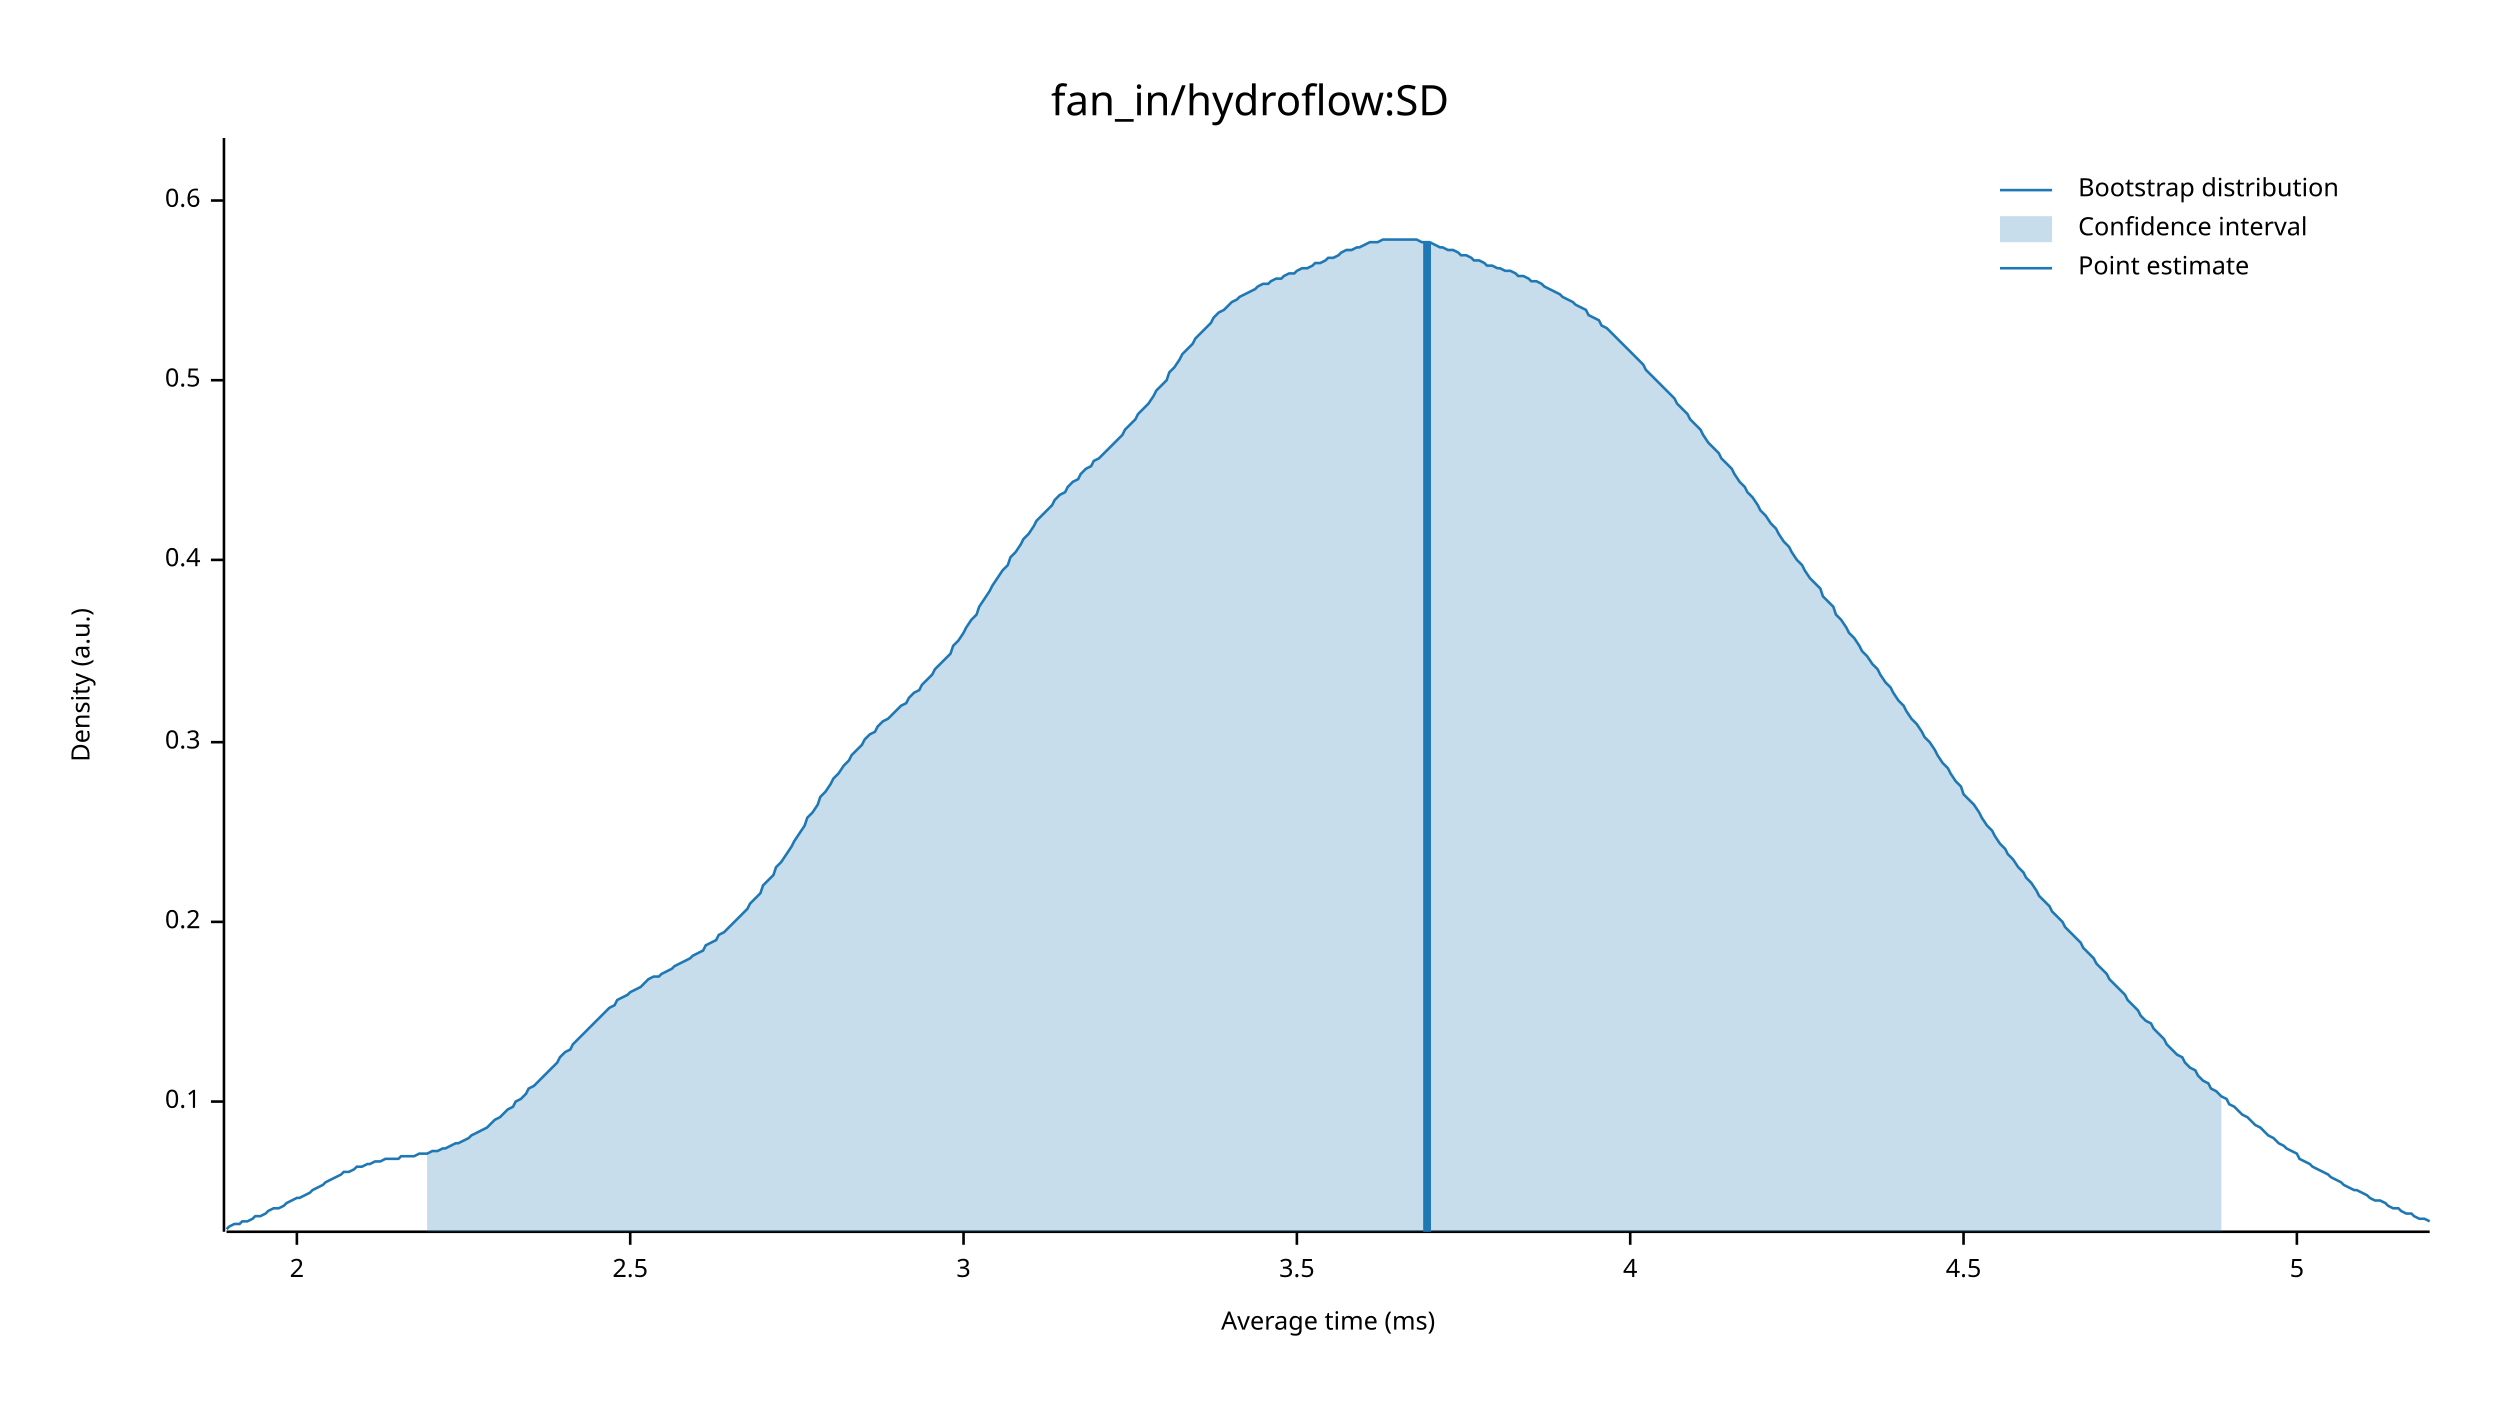
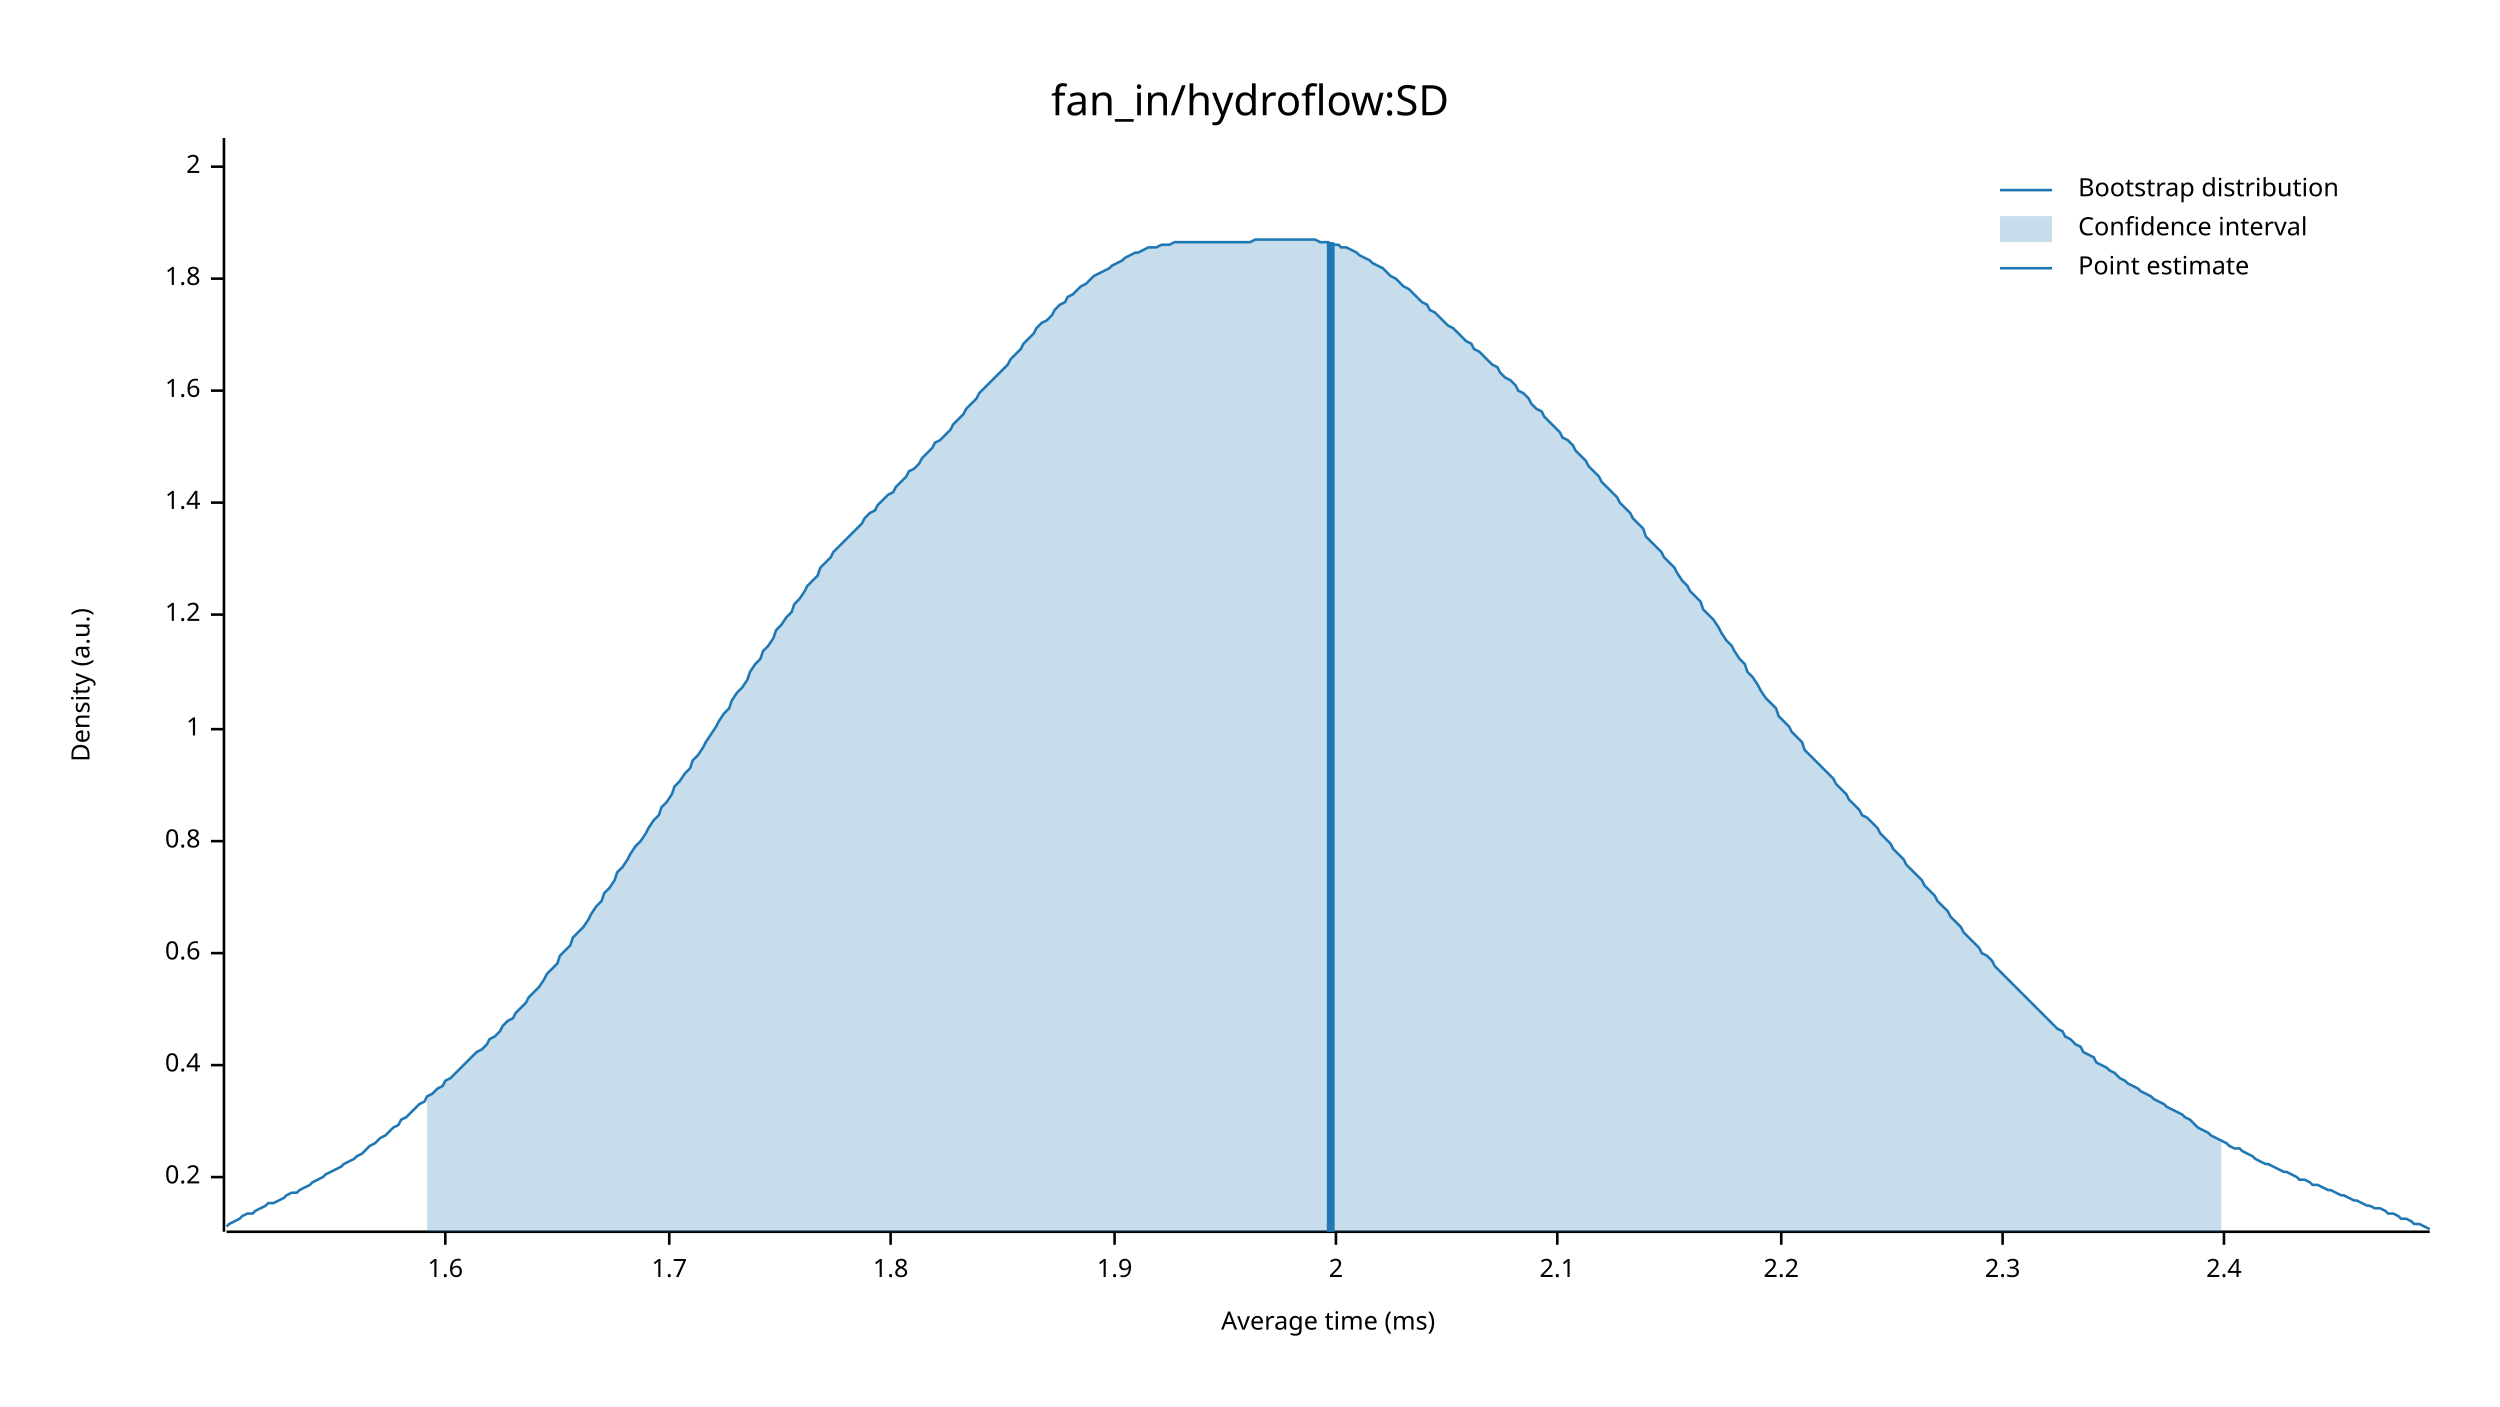
<svg xmlns="http://www.w3.org/2000/svg" width="960" height="540" viewBox="0 0 960 540">
  <text x="480" y="32" dy="0.76em" text-anchor="middle" font-family="sans-serif" font-size="16.129" opacity="1" fill="#000000">
fan_in/hydroflow:SD
</text>
  <text x="27" y="263" dy="0.76em" text-anchor="middle" font-family="sans-serif" font-size="9.677" opacity="1" fill="#000000" transform="rotate(270, 27, 263)">
Density (a.u.)
</text>
  <text x="510" y="513" dy="-0.5ex" text-anchor="middle" font-family="sans-serif" font-size="9.677" opacity="1" fill="#000000">
Average time (ms)
</text>
  <polyline fill="none" opacity="1" stroke="#000000" stroke-width="1" points="86,53 86,473 " />
-   <text x="77" y="423" dy="0.5ex" text-anchor="end" font-family="sans-serif" font-size="9.677" opacity="1" fill="#000000">
- 0.1
- </text>
-   <polyline fill="none" opacity="1" stroke="#000000" stroke-width="1" points="81,423 86,423 " />
-   <text x="77" y="354" dy="0.5ex" text-anchor="end" font-family="sans-serif" font-size="9.677" opacity="1" fill="#000000">
+   <text x="77" y="452" dy="0.5ex" text-anchor="end" font-family="sans-serif" font-size="9.677" opacity="1" fill="#000000">
0.2
</text>
-   <polyline fill="none" opacity="1" stroke="#000000" stroke-width="1" points="81,354 86,354 " />
-   <text x="77" y="285" dy="0.5ex" text-anchor="end" font-family="sans-serif" font-size="9.677" opacity="1" fill="#000000">
- 0.3
- </text>
-   <polyline fill="none" opacity="1" stroke="#000000" stroke-width="1" points="81,285 86,285 " />
-   <text x="77" y="215" dy="0.5ex" text-anchor="end" font-family="sans-serif" font-size="9.677" opacity="1" fill="#000000">
+   <polyline fill="none" opacity="1" stroke="#000000" stroke-width="1" points="81,452 86,452 " />
+   <text x="77" y="409" dy="0.5ex" text-anchor="end" font-family="sans-serif" font-size="9.677" opacity="1" fill="#000000">
0.4
</text>
-   <polyline fill="none" opacity="1" stroke="#000000" stroke-width="1" points="81,215 86,215 " />
-   <text x="77" y="146" dy="0.5ex" text-anchor="end" font-family="sans-serif" font-size="9.677" opacity="1" fill="#000000">
- 0.5
- </text>
-   <polyline fill="none" opacity="1" stroke="#000000" stroke-width="1" points="81,146 86,146 " />
-   <text x="77" y="77" dy="0.5ex" text-anchor="end" font-family="sans-serif" font-size="9.677" opacity="1" fill="#000000">
+   <polyline fill="none" opacity="1" stroke="#000000" stroke-width="1" points="81,409 86,409 " />
+   <text x="77" y="366" dy="0.5ex" text-anchor="end" font-family="sans-serif" font-size="9.677" opacity="1" fill="#000000">
0.6
</text>
-   <polyline fill="none" opacity="1" stroke="#000000" stroke-width="1" points="81,77 86,77 " />
-   <polyline fill="none" opacity="1" stroke="#000000" stroke-width="1" points="87,473 933,473 " />
-   <text x="114" y="483" dy="0.76em" text-anchor="middle" font-family="sans-serif" font-size="9.677" opacity="1" fill="#000000">
+   <polyline fill="none" opacity="1" stroke="#000000" stroke-width="1" points="81,366 86,366 " />
+   <text x="77" y="323" dy="0.5ex" text-anchor="end" font-family="sans-serif" font-size="9.677" opacity="1" fill="#000000">
+ 0.8
+ </text>
+   <polyline fill="none" opacity="1" stroke="#000000" stroke-width="1" points="81,323 86,323 " />
+   <text x="77" y="280" dy="0.5ex" text-anchor="end" font-family="sans-serif" font-size="9.677" opacity="1" fill="#000000">
+ 1
+ </text>
+   <polyline fill="none" opacity="1" stroke="#000000" stroke-width="1" points="81,280 86,280 " />
+   <text x="77" y="236" dy="0.5ex" text-anchor="end" font-family="sans-serif" font-size="9.677" opacity="1" fill="#000000">
+ 1.2
+ </text>
+   <polyline fill="none" opacity="1" stroke="#000000" stroke-width="1" points="81,236 86,236 " />
+   <text x="77" y="193" dy="0.5ex" text-anchor="end" font-family="sans-serif" font-size="9.677" opacity="1" fill="#000000">
+ 1.4
+ </text>
+   <polyline fill="none" opacity="1" stroke="#000000" stroke-width="1" points="81,193 86,193 " />
+   <text x="77" y="150" dy="0.5ex" text-anchor="end" font-family="sans-serif" font-size="9.677" opacity="1" fill="#000000">
+ 1.6
+ </text>
+   <polyline fill="none" opacity="1" stroke="#000000" stroke-width="1" points="81,150 86,150 " />
+   <text x="77" y="107" dy="0.5ex" text-anchor="end" font-family="sans-serif" font-size="9.677" opacity="1" fill="#000000">
+ 1.8
+ </text>
+   <polyline fill="none" opacity="1" stroke="#000000" stroke-width="1" points="81,107 86,107 " />
+   <text x="77" y="64" dy="0.5ex" text-anchor="end" font-family="sans-serif" font-size="9.677" opacity="1" fill="#000000">
2
</text>
-   <polyline fill="none" opacity="1" stroke="#000000" stroke-width="1" points="114,473 114,478 " />
-   <text x="242" y="483" dy="0.76em" text-anchor="middle" font-family="sans-serif" font-size="9.677" opacity="1" fill="#000000">
- 2.5
+   <polyline fill="none" opacity="1" stroke="#000000" stroke-width="1" points="81,64 86,64 " />
+   <polyline fill="none" opacity="1" stroke="#000000" stroke-width="1" points="87,473 933,473 " />
+   <text x="171" y="483" dy="0.76em" text-anchor="middle" font-family="sans-serif" font-size="9.677" opacity="1" fill="#000000">
+ 1.6
</text>
-   <polyline fill="none" opacity="1" stroke="#000000" stroke-width="1" points="242,473 242,478 " />
-   <text x="370" y="483" dy="0.76em" text-anchor="middle" font-family="sans-serif" font-size="9.677" opacity="1" fill="#000000">
- 3
+   <polyline fill="none" opacity="1" stroke="#000000" stroke-width="1" points="171,473 171,478 " />
+   <text x="257" y="483" dy="0.76em" text-anchor="middle" font-family="sans-serif" font-size="9.677" opacity="1" fill="#000000">
+ 1.7
</text>
-   <polyline fill="none" opacity="1" stroke="#000000" stroke-width="1" points="370,473 370,478 " />
-   <text x="498" y="483" dy="0.76em" text-anchor="middle" font-family="sans-serif" font-size="9.677" opacity="1" fill="#000000">
- 3.5
+   <polyline fill="none" opacity="1" stroke="#000000" stroke-width="1" points="257,473 257,478 " />
+   <text x="342" y="483" dy="0.76em" text-anchor="middle" font-family="sans-serif" font-size="9.677" opacity="1" fill="#000000">
+ 1.8
</text>
-   <polyline fill="none" opacity="1" stroke="#000000" stroke-width="1" points="498,473 498,478 " />
-   <text x="626" y="483" dy="0.76em" text-anchor="middle" font-family="sans-serif" font-size="9.677" opacity="1" fill="#000000">
- 4
+   <polyline fill="none" opacity="1" stroke="#000000" stroke-width="1" points="342,473 342,478 " />
+   <text x="428" y="483" dy="0.76em" text-anchor="middle" font-family="sans-serif" font-size="9.677" opacity="1" fill="#000000">
+ 1.9
</text>
-   <polyline fill="none" opacity="1" stroke="#000000" stroke-width="1" points="626,473 626,478 " />
-   <text x="754" y="483" dy="0.76em" text-anchor="middle" font-family="sans-serif" font-size="9.677" opacity="1" fill="#000000">
- 4.5
+   <polyline fill="none" opacity="1" stroke="#000000" stroke-width="1" points="428,473 428,478 " />
+   <text x="513" y="483" dy="0.76em" text-anchor="middle" font-family="sans-serif" font-size="9.677" opacity="1" fill="#000000">
+ 2
</text>
-   <polyline fill="none" opacity="1" stroke="#000000" stroke-width="1" points="754,473 754,478 " />
-   <text x="882" y="483" dy="0.76em" text-anchor="middle" font-family="sans-serif" font-size="9.677" opacity="1" fill="#000000">
- 5
+   <polyline fill="none" opacity="1" stroke="#000000" stroke-width="1" points="513,473 513,478 " />
+   <text x="598" y="483" dy="0.76em" text-anchor="middle" font-family="sans-serif" font-size="9.677" opacity="1" fill="#000000">
+ 2.1
</text>
-   <polyline fill="none" opacity="1" stroke="#000000" stroke-width="1" points="882,473 882,478 " />
-   <polyline fill="none" opacity="1" stroke="#1F78B4" stroke-width="1" points="87,472 88,471 90,470 92,470 93,469 95,469 97,468 98,467 100,467 102,466 103,465 105,464 107,464 109,463 110,462 112,461 114,460 115,460 117,459 119,458 120,457 122,456 124,455 125,454 127,453 129,452 131,451 132,450 134,450 136,449 137,448 139,448 141,447 142,447 144,446 146,446 148,445 149,445 151,445 153,445 154,444 156,444 158,444 159,444 161,443 163,443 164,443 166,442 168,442 170,441 171,441 173,440 175,439 176,439 178,438 180,437 181,436 183,435 185,434 187,433 188,432 190,430 192,429 193,428 195,426 197,425 198,423 200,422 202,420 203,418 205,417 207,415 209,413 210,412 212,410 214,408 215,406 217,404 219,403 220,401 222,399 224,397 226,395 227,394 229,392 231,390 232,389 234,387 236,386 237,384 239,383 241,382 242,381 244,380 246,379 248,377 249,376 251,375 253,375 254,374 256,373 258,372 259,371 261,370 263,369 265,368 266,367 268,366 270,365 271,363 273,362 275,361 276,359 278,358 280,356 281,355 283,353 285,351 287,349 288,347 290,345 292,343 293,340 295,338 297,336 298,333 300,331 302,328 304,325 305,323 307,320 309,317 310,314 312,312 314,309 315,306 317,304 319,301 320,299 322,297 324,294 326,292 327,290 329,288 331,286 332,284 334,282 336,281 337,279 339,277 341,276 343,274 344,273 346,271 348,270 349,268 351,266 353,265 354,263 356,261 358,259 359,257 361,255 363,253 365,251 366,248 368,246 370,243 371,241 373,238 375,236 376,233 378,230 380,227 381,225 383,222 385,219 387,217 388,214 390,212 392,209 393,207 395,205 397,202 398,200 400,198 402,196 404,194 405,192 407,190 409,189 410,187 412,185 414,184 415,182 417,180 419,179 420,177 422,176 424,174 426,172 427,171 429,169 431,167 432,165 434,163 436,161 437,159 439,157 441,155 443,152 444,150 446,148 448,146 449,143 451,141 453,138 454,136 456,134 458,132 459,130 461,128 463,126 465,124 466,122 468,120 470,119 471,118 473,116 475,115 476,114 478,113 480,112 482,111 483,110 485,109 487,109 488,108 490,107 492,107 493,106 495,105 497,105 498,104 500,103 502,103 504,102 505,101 507,101 509,100 510,99 512,99 514,98 515,97 517,96 519,96 521,95 522,95 524,94 526,93 527,93 529,93 531,92 532,92 534,92 536,92 537,92 539,92 541,92 543,92 544,92 546,93 548,93 549,93 551,94 553,95 554,95 556,96 558,96 560,97 561,98 563,98 565,99 566,100 568,100 570,101 571,102 573,102 575,103 576,103 578,104 580,104 582,105 583,106 585,106 587,107 588,108 590,108 592,109 593,110 595,111 597,112 599,113 600,114 602,115 604,116 605,117 607,118 609,119 610,121 612,122 614,123 615,125 617,126 619,128 621,130 622,131 624,133 626,135 627,136 629,138 631,140 632,142 634,144 636,146 638,148 639,149 641,151 643,153 644,155 646,157 648,159 649,161 651,163 653,165 654,167 656,170 658,172 660,174 661,176 663,178 665,180 666,182 668,185 670,187 671,189 673,191 675,194 676,196 678,198 680,201 682,203 683,205 685,208 687,210 688,212 690,215 692,217 693,219 695,222 697,224 699,226 700,229 702,231 704,233 705,236 707,238 709,241 710,243 712,245 714,248 715,250 717,252 719,255 721,257 722,259 724,262 726,264 727,266 729,269 731,271 732,273 734,276 736,278 738,281 739,283 741,285 743,288 744,290 746,293 748,295 749,297 751,300 753,302 754,305 756,307 758,309 760,312 761,314 763,317 765,319 766,321 768,324 770,326 771,328 773,330 775,333 777,335 778,337 780,339 782,342 783,344 785,346 787,348 788,350 790,352 792,354 793,356 795,358 797,360 799,362 800,364 802,366 804,368 805,370 807,372 809,374 810,376 812,378 814,380 816,382 817,384 819,386 821,388 822,390 824,392 826,393 827,395 829,397 831,399 832,401 834,403 836,405 838,406 839,408 841,410 843,411 844,413 846,415 848,416 849,418 851,419 853,421 855,422 856,424 858,425 860,427 861,428 863,429 865,431 866,432 868,433 870,435 871,436 873,437 875,439 877,440 878,441 880,442 882,443 883,445 885,446 887,447 888,448 890,449 892,450 894,451 895,452 897,453 899,454 900,455 902,456 904,457 905,457 907,458 909,459 910,460 912,461 914,461 916,462 917,463 919,464 921,464 922,465 924,466 926,466 927,467 929,468 931,468 933,469 " />
-   <polygon opacity="0.25" fill="#1F78B4" points="164,443 166,442 168,442 170,441 171,441 173,440 175,439 176,439 178,438 180,437 181,436 183,435 185,434 187,433 188,432 190,430 192,429 193,428 195,426 197,425 198,423 200,422 202,420 203,418 205,417 207,415 209,413 210,412 212,410 214,408 215,406 217,404 219,403 220,401 222,399 224,397 226,395 227,394 229,392 231,390 232,389 234,387 236,386 237,384 239,383 241,382 242,381 244,380 246,379 248,377 249,376 251,375 253,375 254,374 256,373 258,372 259,371 261,370 263,369 265,368 266,367 268,366 270,365 271,363 273,362 275,361 276,359 278,358 280,356 281,355 283,353 285,351 287,349 288,347 290,345 292,343 293,340 295,338 297,336 298,333 300,331 302,328 304,325 305,323 307,320 309,317 310,314 312,312 314,309 315,306 317,304 319,301 320,299 322,297 324,294 326,292 327,290 329,288 331,286 332,284 334,282 336,281 337,279 339,277 341,276 343,274 344,273 346,271 348,270 349,268 351,266 353,265 354,263 356,261 358,259 359,257 361,255 363,253 365,251 366,248 368,246 370,243 371,241 373,238 375,236 376,233 378,230 380,227 381,225 383,222 385,219 387,217 388,214 390,212 392,209 393,207 395,205 397,202 398,200 400,198 402,196 404,194 405,192 407,190 409,189 410,187 412,185 414,184 415,182 417,180 419,179 420,177 422,176 424,174 426,172 427,171 429,169 431,167 432,165 434,163 436,161 437,159 439,157 441,155 443,152 444,150 446,148 448,146 449,143 451,141 453,138 454,136 456,134 458,132 459,130 461,128 463,126 465,124 466,122 468,120 470,119 471,118 473,116 475,115 476,114 478,113 480,112 482,111 483,110 485,109 487,109 488,108 490,107 492,107 493,106 495,105 497,105 498,104 500,103 502,103 504,102 505,101 507,101 509,100 510,99 512,99 514,98 515,97 517,96 519,96 521,95 522,95 524,94 526,93 527,93 529,93 531,92 532,92 534,92 536,92 537,92 539,92 541,92 543,92 544,92 546,93 548,93 549,93 551,94 553,95 554,95 556,96 558,96 560,97 561,98 563,98 565,99 566,100 568,100 570,101 571,102 573,102 575,103 576,103 578,104 580,104 582,105 583,106 585,106 587,107 588,108 590,108 592,109 593,110 595,111 597,112 599,113 600,114 602,115 604,116 605,117 607,118 609,119 610,121 612,122 614,123 615,125 617,126 619,128 621,130 622,131 624,133 626,135 627,136 629,138 631,140 632,142 634,144 636,146 638,148 639,149 641,151 643,153 644,155 646,157 648,159 649,161 651,163 653,165 654,167 656,170 658,172 660,174 661,176 663,178 665,180 666,182 668,185 670,187 671,189 673,191 675,194 676,196 678,198 680,201 682,203 683,205 685,208 687,210 688,212 690,215 692,217 693,219 695,222 697,224 699,226 700,229 702,231 704,233 705,236 707,238 709,241 710,243 712,245 714,248 715,250 717,252 719,255 721,257 722,259 724,262 726,264 727,266 729,269 731,271 732,273 734,276 736,278 738,281 739,283 741,285 743,288 744,290 746,293 748,295 749,297 751,300 753,302 754,305 756,307 758,309 760,312 761,314 763,317 765,319 766,321 768,324 770,326 771,328 773,330 775,333 777,335 778,337 780,339 782,342 783,344 785,346 787,348 788,350 790,352 792,354 793,356 795,358 797,360 799,362 800,364 802,366 804,368 805,370 807,372 809,374 810,376 812,378 814,380 816,382 817,384 819,386 821,388 822,390 824,392 826,393 827,395 829,397 831,399 832,401 834,403 836,405 838,406 839,408 841,410 843,411 844,413 846,415 848,416 849,418 851,419 853,421 853,473 164,473 " />
-   <polyline fill="none" opacity="1" stroke="#1F78B4" stroke-width="3" points="548,473 548,93 " />
+   <polyline fill="none" opacity="1" stroke="#000000" stroke-width="1" points="598,473 598,478 " />
+   <text x="684" y="483" dy="0.76em" text-anchor="middle" font-family="sans-serif" font-size="9.677" opacity="1" fill="#000000">
+ 2.2
+ </text>
+   <polyline fill="none" opacity="1" stroke="#000000" stroke-width="1" points="684,473 684,478 " />
+   <text x="769" y="483" dy="0.76em" text-anchor="middle" font-family="sans-serif" font-size="9.677" opacity="1" fill="#000000">
+ 2.3
+ </text>
+   <polyline fill="none" opacity="1" stroke="#000000" stroke-width="1" points="769,473 769,478 " />
+   <text x="854" y="483" dy="0.76em" text-anchor="middle" font-family="sans-serif" font-size="9.677" opacity="1" fill="#000000">
+ 2.4
+ </text>
+   <polyline fill="none" opacity="1" stroke="#000000" stroke-width="1" points="854,473 854,478 " />
+   <polyline fill="none" opacity="1" stroke="#1F78B4" stroke-width="1" points="87,471 88,470 90,469 92,468 93,467 95,466 97,466 98,465 100,464 102,463 103,462 105,462 107,461 109,460 110,459 112,458 114,458 115,457 117,456 119,455 120,454 122,453 124,452 125,451 127,450 129,449 131,448 132,447 134,446 136,445 137,444 139,443 141,441 142,440 144,439 146,437 148,436 149,435 151,433 153,432 154,430 156,429 158,427 159,426 161,424 163,423 164,421 166,420 168,418 170,417 171,415 173,414 175,412 176,411 178,409 180,407 181,406 183,404 185,403 187,401 188,399 190,398 192,396 193,394 195,392 197,391 198,389 200,387 202,385 203,383 205,381 207,379 209,376 210,374 212,372 214,370 215,367 217,365 219,363 220,360 222,358 224,356 226,353 227,351 229,348 231,346 232,343 234,341 236,338 237,335 239,333 241,330 242,328 244,325 246,323 248,320 249,318 251,315 253,313 254,310 256,308 258,305 259,302 261,300 263,297 265,295 266,292 268,290 270,287 271,285 273,282 275,279 276,277 278,274 280,272 281,269 283,266 285,264 287,261 288,258 290,255 292,253 293,250 295,248 297,245 298,242 300,240 302,237 304,235 305,232 307,230 309,227 310,225 312,223 314,221 315,218 317,216 319,214 320,212 322,210 324,208 326,206 327,205 329,203 331,201 332,199 334,197 336,196 337,194 339,192 341,190 343,189 344,187 346,185 348,183 349,181 351,180 353,178 354,176 356,174 358,172 359,170 361,169 363,167 365,165 366,163 368,161 370,159 371,157 373,155 375,153 376,151 378,149 380,147 381,146 383,144 385,142 387,140 388,138 390,136 392,134 393,132 395,130 397,128 398,126 400,124 402,123 404,121 405,119 407,117 409,116 410,114 412,113 414,111 415,110 417,109 419,107 420,106 422,105 424,104 426,103 427,102 429,101 431,100 432,99 434,98 436,97 437,97 439,96 441,95 443,95 444,95 446,94 448,94 449,94 451,93 453,93 454,93 456,93 458,93 459,93 461,93 463,93 465,93 466,93 468,93 470,93 471,93 473,93 475,93 476,93 478,93 480,93 482,92 483,92 485,92 487,92 488,92 490,92 492,92 493,92 495,92 497,92 498,92 500,92 502,92 504,92 505,92 507,93 509,93 510,93 512,94 514,94 515,95 517,95 519,96 521,97 522,98 524,99 526,100 527,101 529,102 531,103 532,104 534,106 536,107 537,108 539,110 541,111 543,113 544,114 546,116 548,117 549,119 551,120 553,122 554,123 556,125 558,126 560,128 561,129 563,131 565,132 566,134 568,135 570,137 571,138 573,140 575,141 576,143 578,145 580,146 582,148 583,150 585,151 587,153 588,155 590,157 592,158 593,160 595,162 597,164 599,166 600,168 602,169 604,171 605,173 607,175 609,177 610,179 612,181 614,183 615,185 617,187 619,189 621,191 622,193 624,195 626,197 627,199 629,201 631,203 632,206 634,208 636,210 638,212 639,214 641,216 643,218 644,220 646,223 648,225 649,227 651,229 653,231 654,234 656,236 658,238 660,241 661,243 663,246 665,248 666,250 668,253 670,255 671,258 673,260 675,263 676,265 678,268 680,270 682,272 683,275 685,277 687,279 688,281 690,283 692,285 693,288 695,290 697,292 699,294 700,295 702,297 704,299 705,301 707,303 709,305 710,307 712,309 714,311 715,313 717,314 719,316 721,318 722,320 724,322 726,324 727,326 729,328 731,330 732,332 734,334 736,336 738,338 739,340 741,342 743,344 744,346 746,348 748,350 749,352 751,354 753,356 754,358 756,360 758,362 760,364 761,366 763,367 765,369 766,371 768,373 770,375 771,376 773,378 775,380 777,382 778,383 780,385 782,387 783,388 785,390 787,392 788,393 790,395 792,396 793,398 795,399 797,401 799,402 800,404 802,405 804,406 805,408 807,409 809,410 810,411 812,412 814,414 816,415 817,416 819,417 821,418 822,419 824,420 826,421 827,422 829,423 831,424 832,425 834,426 836,427 838,428 839,429 841,430 843,432 844,433 846,434 848,435 849,436 851,437 853,438 855,439 856,440 858,441 860,441 861,442 863,443 865,444 866,445 868,446 870,447 871,447 873,448 875,449 877,450 878,450 880,451 882,452 883,453 885,453 887,454 888,455 890,455 892,456 894,457 895,457 897,458 899,459 900,459 902,460 904,461 905,461 907,462 909,463 910,463 912,464 914,464 916,465 917,466 919,466 921,467 922,468 924,468 926,469 927,470 929,470 931,471 933,472 " />
+   <polygon opacity="0.25" fill="#1F78B4" points="164,421 166,420 168,418 170,417 171,415 173,414 175,412 176,411 178,409 180,407 181,406 183,404 185,403 187,401 188,399 190,398 192,396 193,394 195,392 197,391 198,389 200,387 202,385 203,383 205,381 207,379 209,376 210,374 212,372 214,370 215,367 217,365 219,363 220,360 222,358 224,356 226,353 227,351 229,348 231,346 232,343 234,341 236,338 237,335 239,333 241,330 242,328 244,325 246,323 248,320 249,318 251,315 253,313 254,310 256,308 258,305 259,302 261,300 263,297 265,295 266,292 268,290 270,287 271,285 273,282 275,279 276,277 278,274 280,272 281,269 283,266 285,264 287,261 288,258 290,255 292,253 293,250 295,248 297,245 298,242 300,240 302,237 304,235 305,232 307,230 309,227 310,225 312,223 314,221 315,218 317,216 319,214 320,212 322,210 324,208 326,206 327,205 329,203 331,201 332,199 334,197 336,196 337,194 339,192 341,190 343,189 344,187 346,185 348,183 349,181 351,180 353,178 354,176 356,174 358,172 359,170 361,169 363,167 365,165 366,163 368,161 370,159 371,157 373,155 375,153 376,151 378,149 380,147 381,146 383,144 385,142 387,140 388,138 390,136 392,134 393,132 395,130 397,128 398,126 400,124 402,123 404,121 405,119 407,117 409,116 410,114 412,113 414,111 415,110 417,109 419,107 420,106 422,105 424,104 426,103 427,102 429,101 431,100 432,99 434,98 436,97 437,97 439,96 441,95 443,95 444,95 446,94 448,94 449,94 451,93 453,93 454,93 456,93 458,93 459,93 461,93 463,93 465,93 466,93 468,93 470,93 471,93 473,93 475,93 476,93 478,93 480,93 482,92 483,92 485,92 487,92 488,92 490,92 492,92 493,92 495,92 497,92 498,92 500,92 502,92 504,92 505,92 507,93 509,93 510,93 512,94 514,94 515,95 517,95 519,96 521,97 522,98 524,99 526,100 527,101 529,102 531,103 532,104 534,106 536,107 537,108 539,110 541,111 543,113 544,114 546,116 548,117 549,119 551,120 553,122 554,123 556,125 558,126 560,128 561,129 563,131 565,132 566,134 568,135 570,137 571,138 573,140 575,141 576,143 578,145 580,146 582,148 583,150 585,151 587,153 588,155 590,157 592,158 593,160 595,162 597,164 599,166 600,168 602,169 604,171 605,173 607,175 609,177 610,179 612,181 614,183 615,185 617,187 619,189 621,191 622,193 624,195 626,197 627,199 629,201 631,203 632,206 634,208 636,210 638,212 639,214 641,216 643,218 644,220 646,223 648,225 649,227 651,229 653,231 654,234 656,236 658,238 660,241 661,243 663,246 665,248 666,250 668,253 670,255 671,258 673,260 675,263 676,265 678,268 680,270 682,272 683,275 685,277 687,279 688,281 690,283 692,285 693,288 695,290 697,292 699,294 700,295 702,297 704,299 705,301 707,303 709,305 710,307 712,309 714,311 715,313 717,314 719,316 721,318 722,320 724,322 726,324 727,326 729,328 731,330 732,332 734,334 736,336 738,338 739,340 741,342 743,344 744,346 746,348 748,350 749,352 751,354 753,356 754,358 756,360 758,362 760,364 761,366 763,367 765,369 766,371 768,373 770,375 771,376 773,378 775,380 777,382 778,383 780,385 782,387 783,388 785,390 787,392 788,393 790,395 792,396 793,398 795,399 797,401 799,402 800,404 802,405 804,406 805,408 807,409 809,410 810,411 812,412 814,414 816,415 817,416 819,417 821,418 822,419 824,420 826,421 827,422 829,423 831,424 832,425 834,426 836,427 838,428 839,429 841,430 843,432 844,433 846,434 848,435 849,436 851,437 853,438 853,473 164,473 " />
+   <polyline fill="none" opacity="1" stroke="#1F78B4" stroke-width="3" points="511,473 511,93 " />
  <text x="798" y="68" dy="0.76em" text-anchor="start" font-family="sans-serif" font-size="9.677" opacity="1" fill="#000000">
Bootstrap distribution
</text>
  <text x="798" y="83" dy="0.76em" text-anchor="start" font-family="sans-serif" font-size="9.677" opacity="1" fill="#000000">
Confidence interval
</text>
  <text x="798" y="98" dy="0.76em" text-anchor="start" font-family="sans-serif" font-size="9.677" opacity="1" fill="#000000">
Point estimate
</text>
  <polyline fill="none" opacity="1" stroke="#1F78B4" stroke-width="1" points="768,73 788,73 " />
  <rect x="768" y="83" width="20" height="10" opacity="0.25" fill="#1F78B4" stroke="none" />
  <polyline fill="none" opacity="1" stroke="#1F78B4" stroke-width="1" points="768,103 788,103 " />
</svg>
